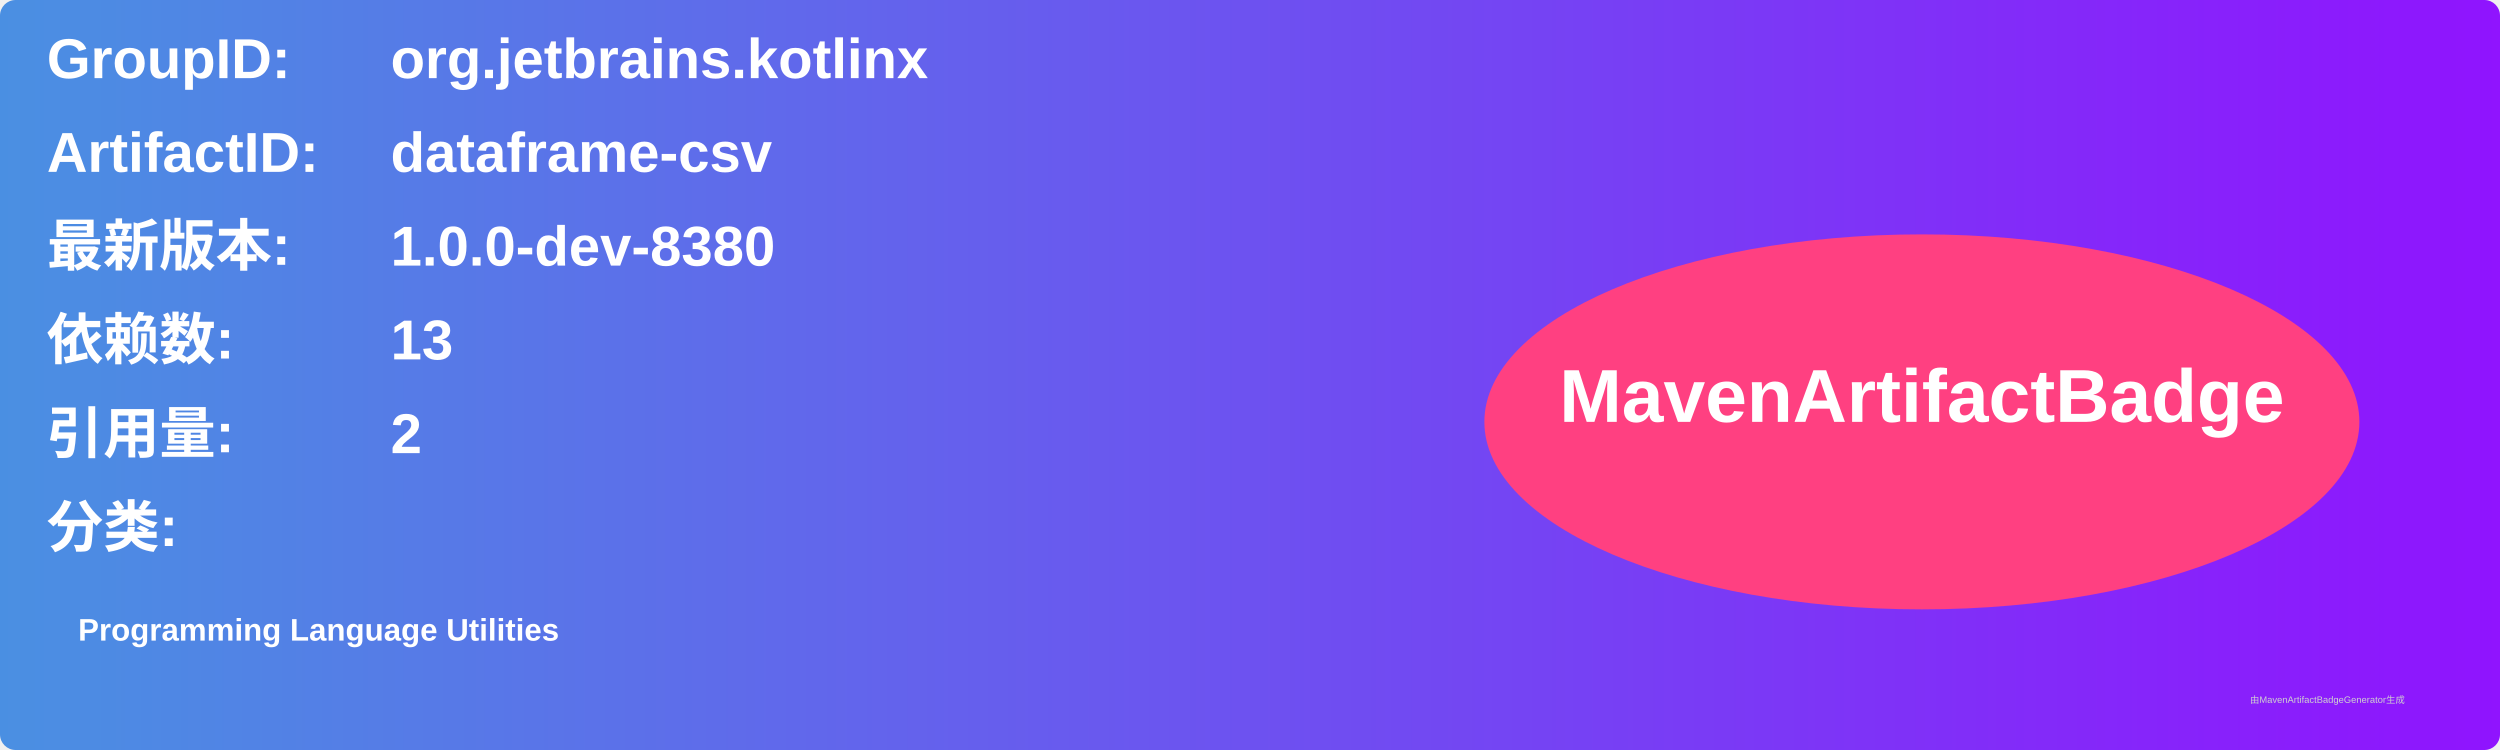
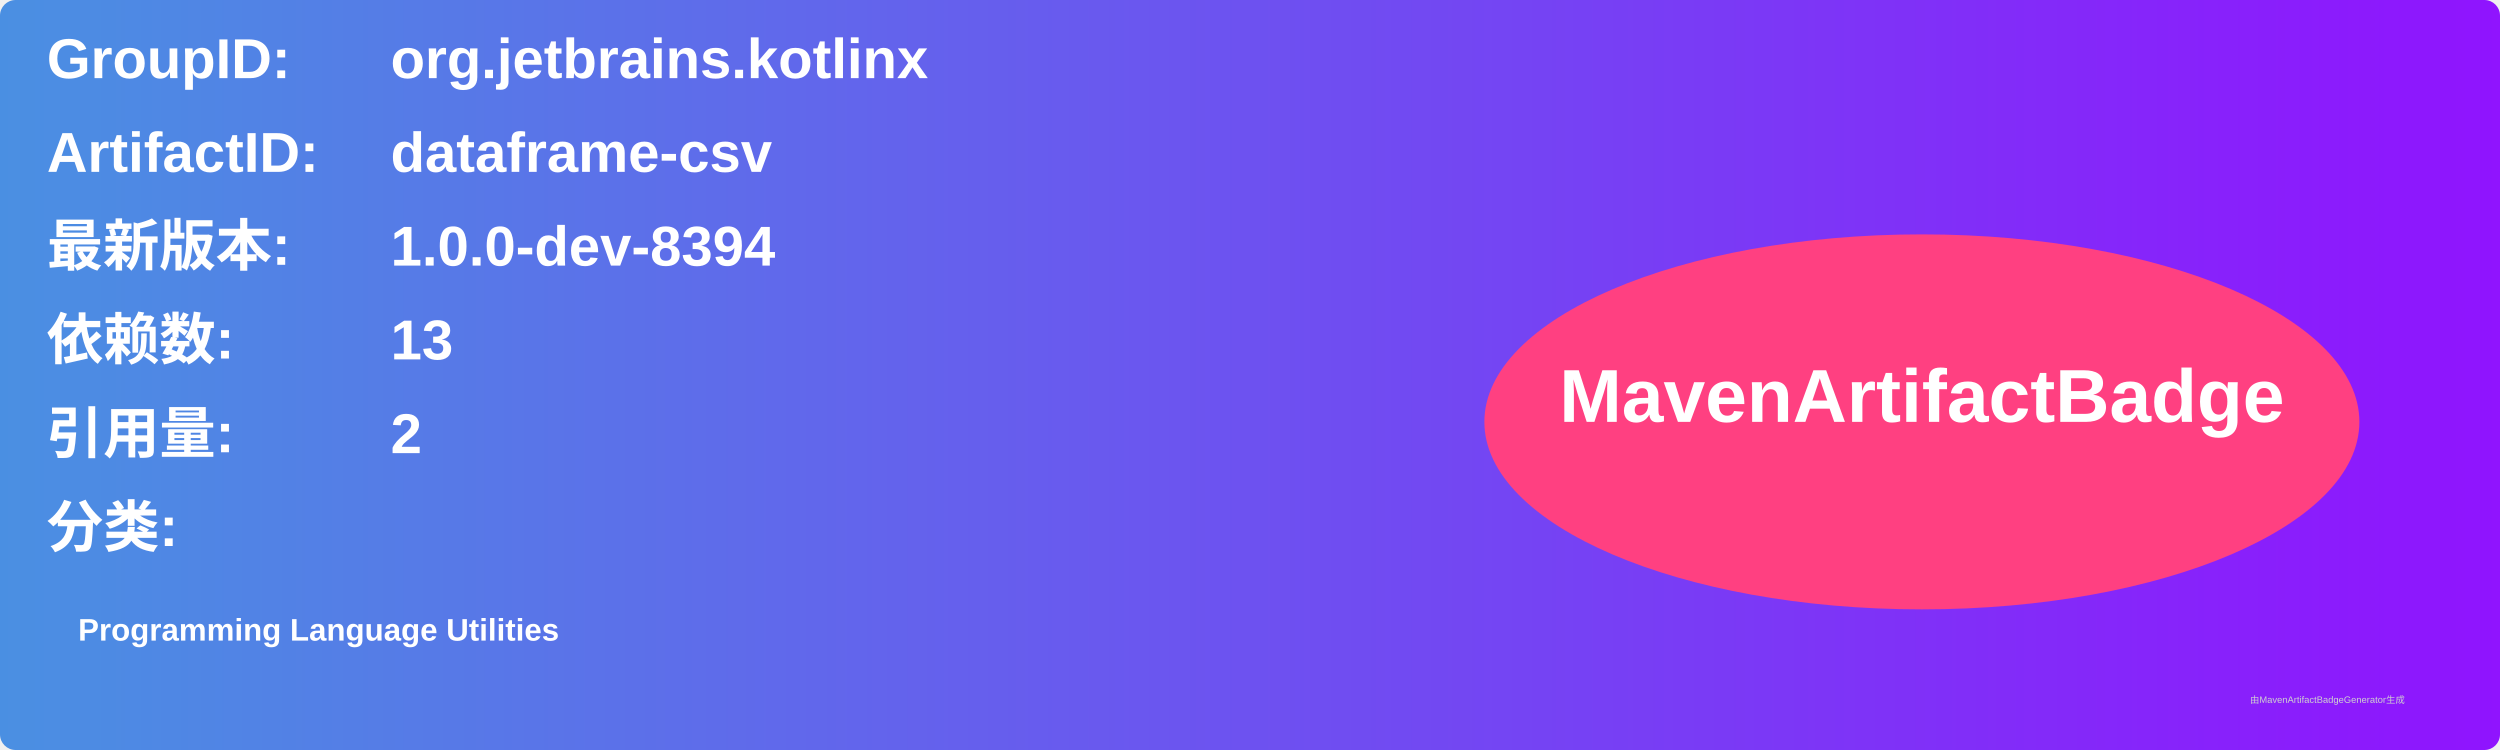
<svg xmlns="http://www.w3.org/2000/svg" width="800" height="240" viewBox="0 0 800 240">
  <linearGradient id="grad" x1="0%" y1="0%" x2="100%" y2="0%">
    <stop offset="0%" stop-color="#4a90e2" />
    <stop offset="100%" stop-color="#9013fe" />
  </linearGradient>
  <rect width="100%" height="100%" rx="5" ry="5" fill="url(#grad)" />
  <g transform="translate(15, 15)">
    <text x="0" y="10" font-family="Arial" font-size="18" fill="white" font-weight="bold" width="260">GroupID:</text>
    <text x="110" y="10" font-family="Arial" font-size="18" fill="white" font-weight="bold" width="460">org.jetbrains.kotlinx</text>
    <text x="0" y="40" font-family="Arial" font-size="18" fill="white" font-weight="bold" width="260">ArtifactID:</text>
    <text x="110" y="40" font-family="Arial" font-size="18" fill="white" font-weight="bold" width="460">dataframe-csv</text>
    <text x="0" y="70" font-family="Arial" font-size="18" fill="white" font-weight="bold">最新版本:</text>
    <text x="110" y="70" font-family="Arial" font-size="18" fill="white" font-weight="bold">
-       <tspan font-weight="bold">1.0.0-dev-8380</tspan>
+       <tspan font-weight="bold">1.0.0-dev-8394</tspan>
    </text>
    <text x="0" y="100" font-family="Arial" font-size="18" fill="white" font-weight="bold">依赖数: </text>
    <text x="110" y="100" font-family="Arial" font-size="18" fill="white">
      <tspan font-weight="bold">13</tspan>
    </text>
    <text x="0" y="130" font-family="Arial" font-size="18" fill="white" font-weight="bold">引用量: </text>
    <text x="110" y="130" font-family="Arial" font-size="18" fill="white">
      <tspan font-weight="bold">2</tspan>
    </text>
    <text x="0" y="160" font-family="Arial" font-size="18" fill="white" font-weight="bold">分类:</text>
    <text x="10" y="190" font-family="Arial" font-size="10" fill="white">
      <tspan font-weight="bold">Programming Language Utilities</tspan>
    </text>
    <ellipse cx="600" cy="120" rx="140" ry="60" fill="#ff4081" />
    <text x="600" y="120" text-anchor="middle" font-family="Arial" font-size="24" fill="white" font-weight="bold">MavenArtifactBadge</text>
  </g>
  <text x="720" y="225" font-family="Arial" font-size="3" fill="#d0d0d0">由MavenArtifactBadgeGenerator生成</text>
</svg>
